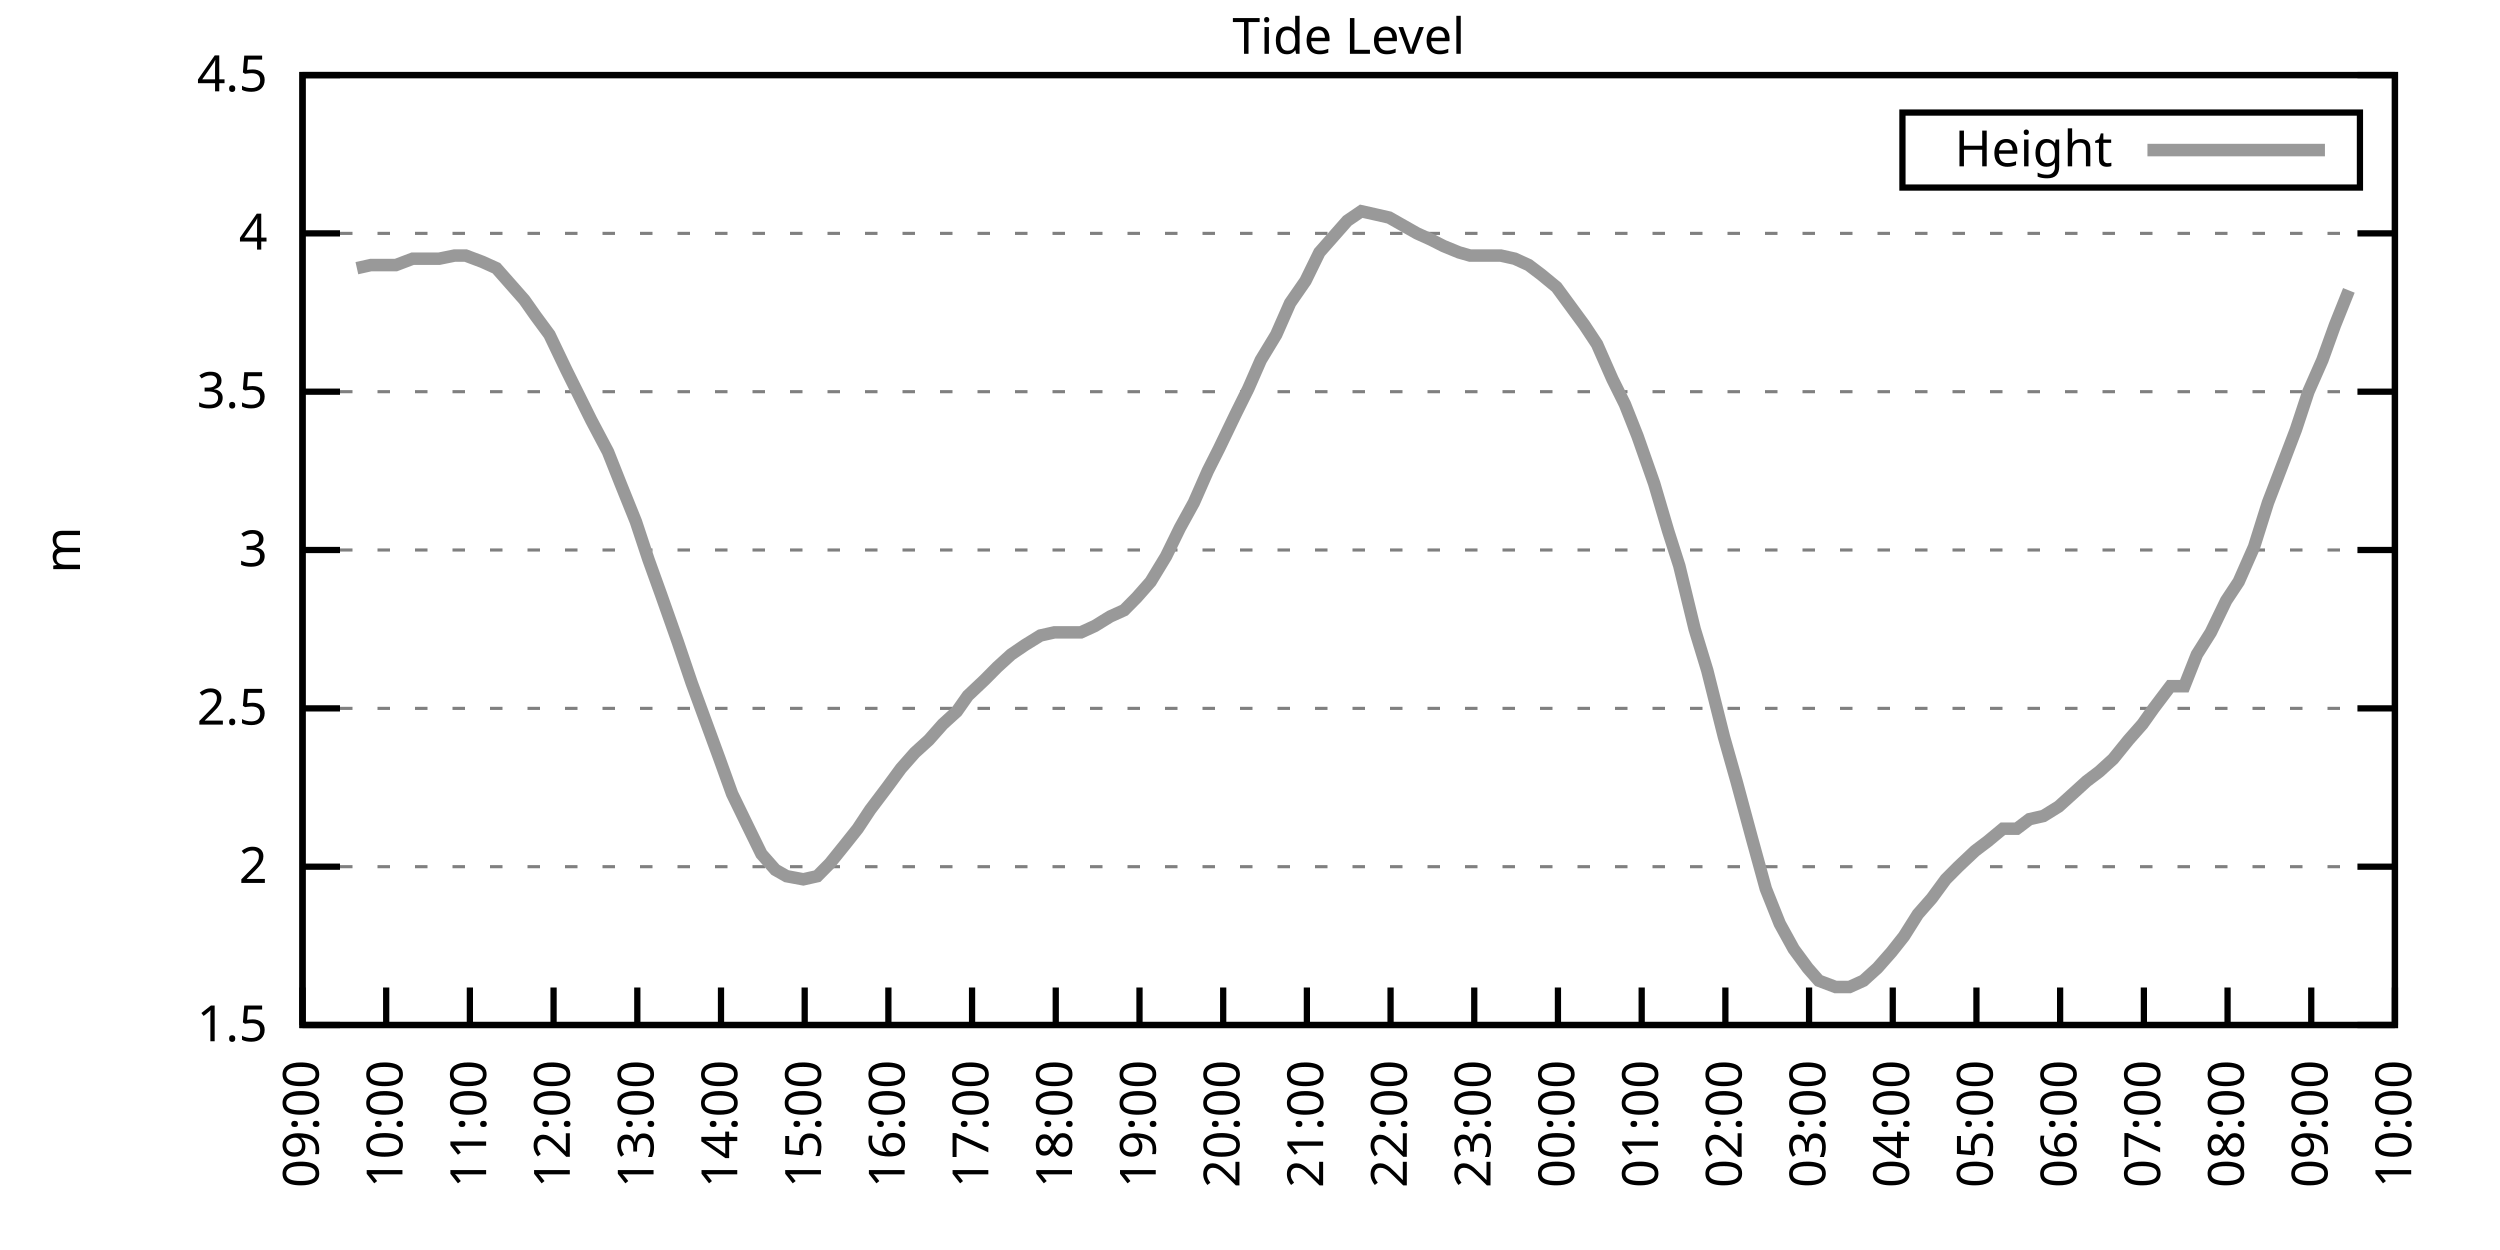
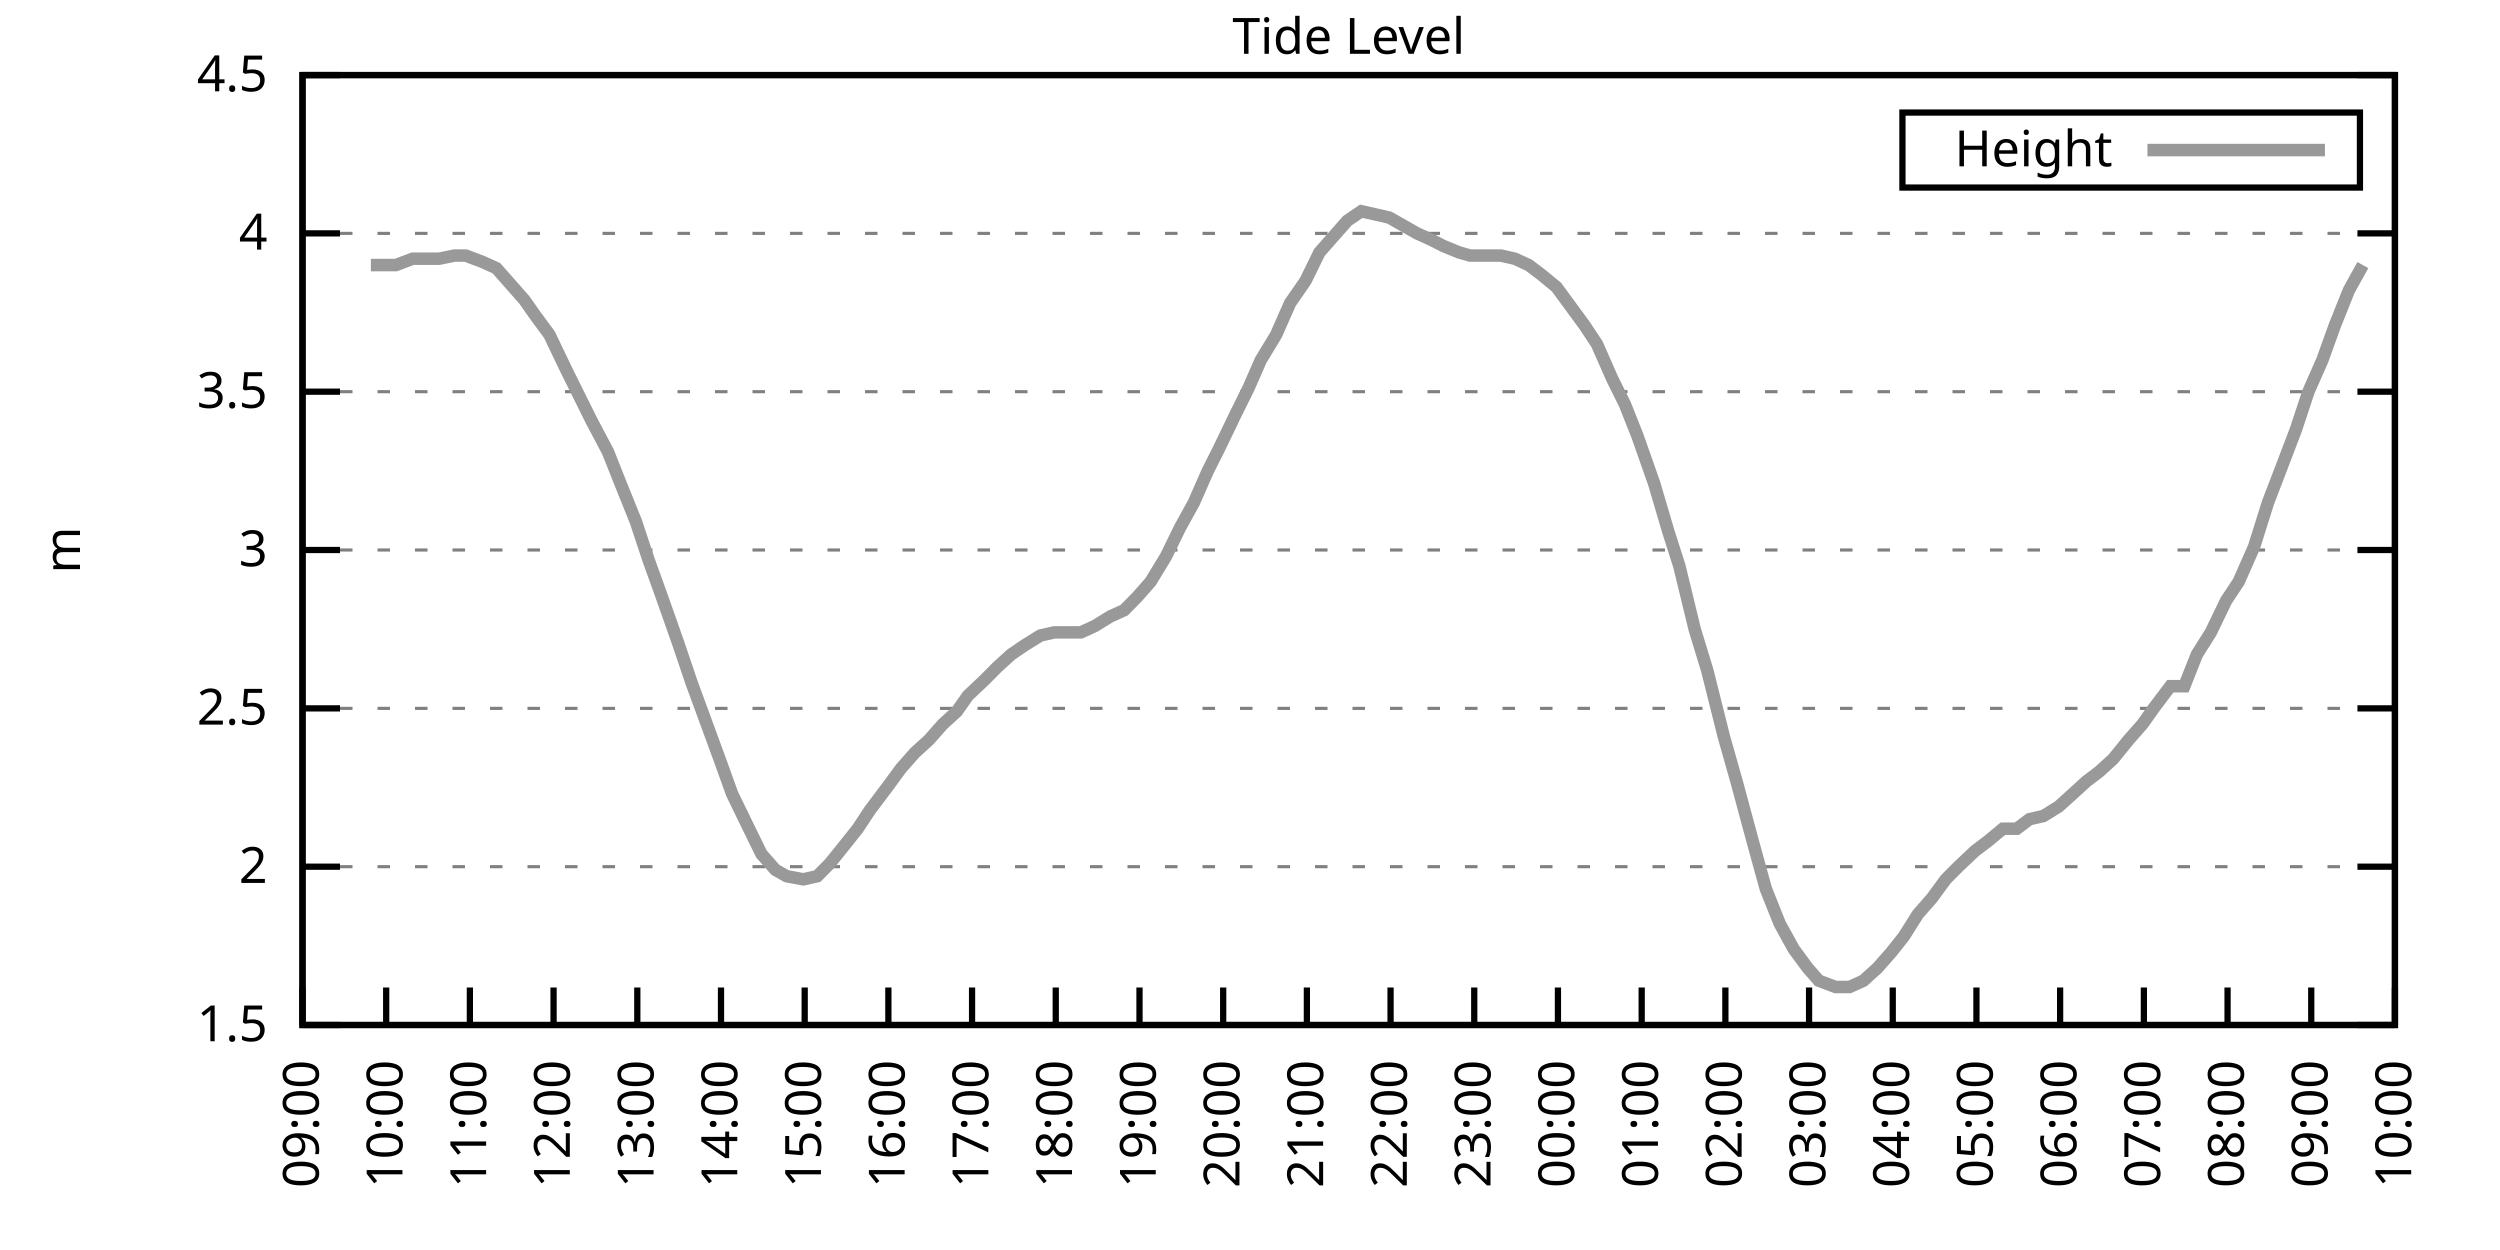
<svg xmlns="http://www.w3.org/2000/svg" xmlns:xlink="http://www.w3.org/1999/xlink" width="400" height="200" viewBox="0 0 400 200">
  <g id="gnuplot_canvas">
    <rect x="0" y="0" width="400" height="200" fill="none" />
    <defs>
      <circle id="gpDot" r="0.5" stroke-width="0.5" stroke="currentColor" />
      <path id="gpPt0" stroke-width="0.333" stroke="currentColor" d="M-1,0 h2 M0,-1 v2" />
      <path id="gpPt1" stroke-width="0.333" stroke="currentColor" d="M-1,-1 L1,1 M1,-1 L-1,1" />
      <path id="gpPt2" stroke-width="0.333" stroke="currentColor" d="M-1,0 L1,0 M0,-1 L0,1 M-1,-1 L1,1 M-1,1 L1,-1" />
      <rect id="gpPt3" stroke-width="0.333" stroke="currentColor" x="-1" y="-1" width="2" height="2" />
      <rect id="gpPt4" stroke-width="0.333" stroke="currentColor" fill="currentColor" x="-1" y="-1" width="2" height="2" />
      <circle id="gpPt5" stroke-width="0.333" stroke="currentColor" cx="0" cy="0" r="1" />
      <use xlink:href="#gpPt5" id="gpPt6" fill="currentColor" stroke="none" />
      <path id="gpPt7" stroke-width="0.333" stroke="currentColor" d="M0,-1.33 L-1.33,0.67 L1.33,0.67 z" />
      <use xlink:href="#gpPt7" id="gpPt8" fill="currentColor" stroke="none" />
      <use xlink:href="#gpPt7" id="gpPt9" stroke="currentColor" transform="rotate(180)" />
      <use xlink:href="#gpPt9" id="gpPt10" fill="currentColor" stroke="none" />
      <use xlink:href="#gpPt3" id="gpPt11" stroke="currentColor" transform="rotate(45)" />
      <use xlink:href="#gpPt11" id="gpPt12" fill="currentColor" stroke="none" />
      <path id="gpPt13" stroke-width="0.333" stroke="currentColor" d="M0,1.330 L1.265,0.411 L0.782,-1.067 L-0.782,-1.076 L-1.265,0.411 z" />
      <use xlink:href="#gpPt13" id="gpPt14" fill="currentColor" stroke="none" />
      <filter id="textbox" filterUnits="objectBoundingBox" x="0" y="0" height="1" width="1">
        <feFlood flood-color="white" flood-opacity="1" result="bgnd" />
        <feComposite in="SourceGraphic" in2="bgnd" operator="atop" />
      </filter>
      <filter id="greybox" filterUnits="objectBoundingBox" x="0" y="0" height="1" width="1">
        <feFlood flood-color="lightgrey" flood-opacity="1" result="grey" />
        <feComposite in="SourceGraphic" in2="grey" operator="atop" />
      </filter>
    </defs>
    <g fill="none" color="white" stroke="currentColor" stroke-width="1.00" stroke-linecap="butt" stroke-linejoin="miter">
</g>
    <g fill="none" color="black" stroke="currentColor" stroke-width="1.00" stroke-linecap="butt" stroke-linejoin="miter">
      <g stroke="none" shape-rendering="crispEdges">
        <polygon fill="rgb(255, 255, 255)" points="48.40,164.00 383.18,164.00 383.18,12.02 48.40,12.02 " />
      </g>
    </g>
    <g fill="none" color="black" stroke="currentColor" stroke-width="1.00" stroke-linecap="butt" stroke-linejoin="miter">
</g>
    <g fill="none" color="black" stroke="black" stroke-width="0.50" stroke-linecap="butt" stroke-linejoin="miter">
</g>
    <g fill="none" color="gray" stroke="currentColor" stroke-width="0.50" stroke-linecap="butt" stroke-linejoin="miter">
      <path stroke="gray" stroke-dasharray="2,4" class="gridline" d="M48.40,164.00 L383.19,164.00  " />
    </g>
    <g fill="none" color="gray" stroke="gray" stroke-width="1.00" stroke-linecap="butt" stroke-linejoin="miter">
</g>
    <g fill="none" color="black" stroke="currentColor" stroke-width="1.00" stroke-linecap="butt" stroke-linejoin="miter">
      <path stroke="black" d="M48.40,164.00 L54.40,164.00 M383.19,164.00 L377.19,164.00  " />
      <g transform="translate(42.80,166.60)" stroke="none" fill="black" font-family="Sans" font-size="8.00" text-anchor="end">
        <text>
          <tspan font-family="Sans"> 1.5</tspan>
        </text>
      </g>
    </g>
    <g fill="none" color="black" stroke="currentColor" stroke-width="1.00" stroke-linecap="butt" stroke-linejoin="miter">
</g>
    <g fill="none" color="black" stroke="black" stroke-width="0.50" stroke-linecap="butt" stroke-linejoin="miter">
</g>
    <g fill="none" color="gray" stroke="currentColor" stroke-width="0.50" stroke-linecap="butt" stroke-linejoin="miter">
      <path stroke="gray" stroke-dasharray="2,4" class="gridline" d="M48.40,138.67 L383.19,138.67  " />
    </g>
    <g fill="none" color="gray" stroke="gray" stroke-width="1.00" stroke-linecap="butt" stroke-linejoin="miter">
</g>
    <g fill="none" color="black" stroke="currentColor" stroke-width="1.00" stroke-linecap="butt" stroke-linejoin="miter">
      <path stroke="black" d="M48.40,138.67 L54.40,138.67 M383.19,138.67 L377.19,138.67  " />
      <g transform="translate(42.80,141.27)" stroke="none" fill="black" font-family="Sans" font-size="8.00" text-anchor="end">
        <text>
          <tspan font-family="Sans"> 2</tspan>
        </text>
      </g>
    </g>
    <g fill="none" color="black" stroke="currentColor" stroke-width="1.00" stroke-linecap="butt" stroke-linejoin="miter">
</g>
    <g fill="none" color="black" stroke="black" stroke-width="0.50" stroke-linecap="butt" stroke-linejoin="miter">
</g>
    <g fill="none" color="gray" stroke="currentColor" stroke-width="0.50" stroke-linecap="butt" stroke-linejoin="miter">
      <path stroke="gray" stroke-dasharray="2,4" class="gridline" d="M48.40,113.34 L383.19,113.34  " />
    </g>
    <g fill="none" color="gray" stroke="gray" stroke-width="1.00" stroke-linecap="butt" stroke-linejoin="miter">
</g>
    <g fill="none" color="black" stroke="currentColor" stroke-width="1.00" stroke-linecap="butt" stroke-linejoin="miter">
      <path stroke="black" d="M48.40,113.34 L54.40,113.34 M383.19,113.34 L377.19,113.34  " />
      <g transform="translate(42.80,115.94)" stroke="none" fill="black" font-family="Sans" font-size="8.00" text-anchor="end">
        <text>
          <tspan font-family="Sans"> 2.5</tspan>
        </text>
      </g>
    </g>
    <g fill="none" color="black" stroke="currentColor" stroke-width="1.00" stroke-linecap="butt" stroke-linejoin="miter">
</g>
    <g fill="none" color="black" stroke="black" stroke-width="0.50" stroke-linecap="butt" stroke-linejoin="miter">
</g>
    <g fill="none" color="gray" stroke="currentColor" stroke-width="0.50" stroke-linecap="butt" stroke-linejoin="miter">
      <path stroke="gray" stroke-dasharray="2,4" class="gridline" d="M48.40,88.00 L383.19,88.00  " />
    </g>
    <g fill="none" color="gray" stroke="gray" stroke-width="1.00" stroke-linecap="butt" stroke-linejoin="miter">
</g>
    <g fill="none" color="black" stroke="currentColor" stroke-width="1.00" stroke-linecap="butt" stroke-linejoin="miter">
      <path stroke="black" d="M48.40,88.00 L54.40,88.00 M383.19,88.00 L377.19,88.00  " />
      <g transform="translate(42.80,90.60)" stroke="none" fill="black" font-family="Sans" font-size="8.00" text-anchor="end">
        <text>
          <tspan font-family="Sans"> 3</tspan>
        </text>
      </g>
    </g>
    <g fill="none" color="black" stroke="currentColor" stroke-width="1.00" stroke-linecap="butt" stroke-linejoin="miter">
</g>
    <g fill="none" color="black" stroke="black" stroke-width="0.50" stroke-linecap="butt" stroke-linejoin="miter">
</g>
    <g fill="none" color="gray" stroke="currentColor" stroke-width="0.50" stroke-linecap="butt" stroke-linejoin="miter">
      <path stroke="gray" stroke-dasharray="2,4" class="gridline" d="M48.40,62.67 L383.19,62.67  " />
    </g>
    <g fill="none" color="gray" stroke="gray" stroke-width="1.00" stroke-linecap="butt" stroke-linejoin="miter">
</g>
    <g fill="none" color="black" stroke="currentColor" stroke-width="1.00" stroke-linecap="butt" stroke-linejoin="miter">
      <path stroke="black" d="M48.40,62.67 L54.40,62.67 M383.19,62.67 L377.19,62.67  " />
      <g transform="translate(42.80,65.27)" stroke="none" fill="black" font-family="Sans" font-size="8.00" text-anchor="end">
        <text>
          <tspan font-family="Sans"> 3.5</tspan>
        </text>
      </g>
    </g>
    <g fill="none" color="black" stroke="currentColor" stroke-width="1.00" stroke-linecap="butt" stroke-linejoin="miter">
</g>
    <g fill="none" color="black" stroke="black" stroke-width="0.50" stroke-linecap="butt" stroke-linejoin="miter">
</g>
    <g fill="none" color="gray" stroke="currentColor" stroke-width="0.50" stroke-linecap="butt" stroke-linejoin="miter">
      <path stroke="gray" stroke-dasharray="2,4" class="gridline" d="M48.40,37.34 L383.19,37.34  " />
    </g>
    <g fill="none" color="gray" stroke="gray" stroke-width="1.00" stroke-linecap="butt" stroke-linejoin="miter">
</g>
    <g fill="none" color="black" stroke="currentColor" stroke-width="1.00" stroke-linecap="butt" stroke-linejoin="miter">
      <path stroke="black" d="M48.40,37.34 L54.40,37.34 M383.19,37.34 L377.19,37.34  " />
      <g transform="translate(42.80,39.94)" stroke="none" fill="black" font-family="Sans" font-size="8.00" text-anchor="end">
        <text>
          <tspan font-family="Sans"> 4</tspan>
        </text>
      </g>
    </g>
    <g fill="none" color="black" stroke="currentColor" stroke-width="1.00" stroke-linecap="butt" stroke-linejoin="miter">
</g>
    <g fill="none" color="black" stroke="black" stroke-width="0.50" stroke-linecap="butt" stroke-linejoin="miter">
</g>
    <g fill="none" color="gray" stroke="currentColor" stroke-width="0.50" stroke-linecap="butt" stroke-linejoin="miter">
      <path stroke="gray" stroke-dasharray="2,4" class="gridline" d="M48.40,12.01 L383.19,12.01  " />
    </g>
    <g fill="none" color="gray" stroke="gray" stroke-width="1.00" stroke-linecap="butt" stroke-linejoin="miter">
</g>
    <g fill="none" color="black" stroke="currentColor" stroke-width="1.00" stroke-linecap="butt" stroke-linejoin="miter">
      <path stroke="black" d="M48.40,12.01 L54.40,12.01 M383.19,12.01 L377.19,12.01  " />
      <g transform="translate(42.80,14.61)" stroke="none" fill="black" font-family="Sans" font-size="8.00" text-anchor="end">
        <text>
          <tspan font-family="Sans"> 4.5</tspan>
        </text>
      </g>
    </g>
    <g fill="none" color="black" stroke="currentColor" stroke-width="1.00" stroke-linecap="butt" stroke-linejoin="miter">
      <path stroke="black" d="M48.40,164.00 L48.40,158.00  " />
      <g transform="translate(51.00,169.60) rotate(270.00)" stroke="none" fill="black" font-family="Sans" font-size="8.00" text-anchor="end">
        <text>
          <tspan font-family="Sans">09:00</tspan>
        </text>
      </g>
    </g>
    <g fill="none" color="black" stroke="currentColor" stroke-width="1.00" stroke-linecap="butt" stroke-linejoin="miter">
      <path stroke="black" d="M61.79,164.00 L61.79,158.00  " />
      <g transform="translate(64.39,169.60) rotate(270.00)" stroke="none" fill="black" font-family="Sans" font-size="8.00" text-anchor="end">
        <text>
          <tspan font-family="Sans">10:00</tspan>
        </text>
      </g>
    </g>
    <g fill="none" color="black" stroke="currentColor" stroke-width="1.00" stroke-linecap="butt" stroke-linejoin="miter">
      <path stroke="black" d="M75.18,164.00 L75.18,158.00  " />
      <g transform="translate(77.78,169.60) rotate(270.00)" stroke="none" fill="black" font-family="Sans" font-size="8.00" text-anchor="end">
        <text>
          <tspan font-family="Sans">11:00</tspan>
        </text>
      </g>
    </g>
    <g fill="none" color="black" stroke="currentColor" stroke-width="1.00" stroke-linecap="butt" stroke-linejoin="miter">
      <path stroke="black" d="M88.57,164.00 L88.57,158.00  " />
      <g transform="translate(91.17,169.60) rotate(270.00)" stroke="none" fill="black" font-family="Sans" font-size="8.00" text-anchor="end">
        <text>
          <tspan font-family="Sans">12:00</tspan>
        </text>
      </g>
    </g>
    <g fill="none" color="black" stroke="currentColor" stroke-width="1.00" stroke-linecap="butt" stroke-linejoin="miter">
      <path stroke="black" d="M101.97,164.00 L101.97,158.00  " />
      <g transform="translate(104.57,169.60) rotate(270.00)" stroke="none" fill="black" font-family="Sans" font-size="8.00" text-anchor="end">
        <text>
          <tspan font-family="Sans">13:00</tspan>
        </text>
      </g>
    </g>
    <g fill="none" color="black" stroke="currentColor" stroke-width="1.00" stroke-linecap="butt" stroke-linejoin="miter">
      <path stroke="black" d="M115.36,164.00 L115.36,158.00  " />
      <g transform="translate(117.96,169.60) rotate(270.00)" stroke="none" fill="black" font-family="Sans" font-size="8.00" text-anchor="end">
        <text>
          <tspan font-family="Sans">14:00</tspan>
        </text>
      </g>
    </g>
    <g fill="none" color="black" stroke="currentColor" stroke-width="1.00" stroke-linecap="butt" stroke-linejoin="miter">
      <path stroke="black" d="M128.75,164.00 L128.75,158.00  " />
      <g transform="translate(131.35,169.60) rotate(270.00)" stroke="none" fill="black" font-family="Sans" font-size="8.00" text-anchor="end">
        <text>
          <tspan font-family="Sans">15:00</tspan>
        </text>
      </g>
    </g>
    <g fill="none" color="black" stroke="currentColor" stroke-width="1.00" stroke-linecap="butt" stroke-linejoin="miter">
      <path stroke="black" d="M142.14,164.00 L142.14,158.00  " />
      <g transform="translate(144.74,169.60) rotate(270.00)" stroke="none" fill="black" font-family="Sans" font-size="8.00" text-anchor="end">
        <text>
          <tspan font-family="Sans">16:00</tspan>
        </text>
      </g>
    </g>
    <g fill="none" color="black" stroke="currentColor" stroke-width="1.00" stroke-linecap="butt" stroke-linejoin="miter">
      <path stroke="black" d="M155.53,164.00 L155.53,158.00  " />
      <g transform="translate(158.13,169.60) rotate(270.00)" stroke="none" fill="black" font-family="Sans" font-size="8.00" text-anchor="end">
        <text>
          <tspan font-family="Sans">17:00</tspan>
        </text>
      </g>
    </g>
    <g fill="none" color="black" stroke="currentColor" stroke-width="1.00" stroke-linecap="butt" stroke-linejoin="miter">
      <path stroke="black" d="M168.92,164.00 L168.92,158.00  " />
      <g transform="translate(171.52,169.60) rotate(270.00)" stroke="none" fill="black" font-family="Sans" font-size="8.00" text-anchor="end">
        <text>
          <tspan font-family="Sans">18:00</tspan>
        </text>
      </g>
    </g>
    <g fill="none" color="black" stroke="currentColor" stroke-width="1.00" stroke-linecap="butt" stroke-linejoin="miter">
      <path stroke="black" d="M182.32,164.00 L182.32,158.00  " />
      <g transform="translate(184.92,169.60) rotate(270.00)" stroke="none" fill="black" font-family="Sans" font-size="8.00" text-anchor="end">
        <text>
          <tspan font-family="Sans">19:00</tspan>
        </text>
      </g>
    </g>
    <g fill="none" color="black" stroke="currentColor" stroke-width="1.00" stroke-linecap="butt" stroke-linejoin="miter">
      <path stroke="black" d="M195.71,164.00 L195.71,158.00  " />
      <g transform="translate(198.31,169.60) rotate(270.00)" stroke="none" fill="black" font-family="Sans" font-size="8.00" text-anchor="end">
        <text>
          <tspan font-family="Sans">20:00</tspan>
        </text>
      </g>
    </g>
    <g fill="none" color="black" stroke="currentColor" stroke-width="1.00" stroke-linecap="butt" stroke-linejoin="miter">
      <path stroke="black" d="M209.10,164.00 L209.10,158.00  " />
      <g transform="translate(211.70,169.60) rotate(270.00)" stroke="none" fill="black" font-family="Sans" font-size="8.00" text-anchor="end">
        <text>
          <tspan font-family="Sans">21:00</tspan>
        </text>
      </g>
    </g>
    <g fill="none" color="black" stroke="currentColor" stroke-width="1.00" stroke-linecap="butt" stroke-linejoin="miter">
      <path stroke="black" d="M222.49,164.00 L222.49,158.00  " />
      <g transform="translate(225.09,169.60) rotate(270.00)" stroke="none" fill="black" font-family="Sans" font-size="8.00" text-anchor="end">
        <text>
          <tspan font-family="Sans">22:00</tspan>
        </text>
      </g>
    </g>
    <g fill="none" color="black" stroke="currentColor" stroke-width="1.00" stroke-linecap="butt" stroke-linejoin="miter">
      <path stroke="black" d="M235.88,164.00 L235.88,158.00  " />
      <g transform="translate(238.48,169.60) rotate(270.00)" stroke="none" fill="black" font-family="Sans" font-size="8.00" text-anchor="end">
        <text>
          <tspan font-family="Sans">23:00</tspan>
        </text>
      </g>
    </g>
    <g fill="none" color="black" stroke="currentColor" stroke-width="1.00" stroke-linecap="butt" stroke-linejoin="miter">
      <path stroke="black" d="M249.27,164.00 L249.27,158.00  " />
      <g transform="translate(251.87,169.60) rotate(270.00)" stroke="none" fill="black" font-family="Sans" font-size="8.00" text-anchor="end">
        <text>
          <tspan font-family="Sans">00:00</tspan>
        </text>
      </g>
    </g>
    <g fill="none" color="black" stroke="currentColor" stroke-width="1.00" stroke-linecap="butt" stroke-linejoin="miter">
      <path stroke="black" d="M262.67,164.00 L262.67,158.00  " />
      <g transform="translate(265.27,169.60) rotate(270.00)" stroke="none" fill="black" font-family="Sans" font-size="8.00" text-anchor="end">
        <text>
          <tspan font-family="Sans">01:00</tspan>
        </text>
      </g>
    </g>
    <g fill="none" color="black" stroke="currentColor" stroke-width="1.00" stroke-linecap="butt" stroke-linejoin="miter">
      <path stroke="black" d="M276.06,164.00 L276.06,158.00  " />
      <g transform="translate(278.66,169.60) rotate(270.00)" stroke="none" fill="black" font-family="Sans" font-size="8.00" text-anchor="end">
        <text>
          <tspan font-family="Sans">02:00</tspan>
        </text>
      </g>
    </g>
    <g fill="none" color="black" stroke="currentColor" stroke-width="1.00" stroke-linecap="butt" stroke-linejoin="miter">
      <path stroke="black" d="M289.45,164.00 L289.45,158.00  " />
      <g transform="translate(292.05,169.60) rotate(270.00)" stroke="none" fill="black" font-family="Sans" font-size="8.00" text-anchor="end">
        <text>
          <tspan font-family="Sans">03:00</tspan>
        </text>
      </g>
    </g>
    <g fill="none" color="black" stroke="currentColor" stroke-width="1.00" stroke-linecap="butt" stroke-linejoin="miter">
      <path stroke="black" d="M302.84,164.00 L302.84,158.00  " />
      <g transform="translate(305.44,169.60) rotate(270.00)" stroke="none" fill="black" font-family="Sans" font-size="8.00" text-anchor="end">
        <text>
          <tspan font-family="Sans">04:00</tspan>
        </text>
      </g>
    </g>
    <g fill="none" color="black" stroke="currentColor" stroke-width="1.00" stroke-linecap="butt" stroke-linejoin="miter">
      <path stroke="black" d="M316.23,164.00 L316.23,158.00  " />
      <g transform="translate(318.83,169.60) rotate(270.00)" stroke="none" fill="black" font-family="Sans" font-size="8.00" text-anchor="end">
        <text>
          <tspan font-family="Sans">05:00</tspan>
        </text>
      </g>
    </g>
    <g fill="none" color="black" stroke="currentColor" stroke-width="1.00" stroke-linecap="butt" stroke-linejoin="miter">
      <path stroke="black" d="M329.62,164.00 L329.62,158.00  " />
      <g transform="translate(332.22,169.60) rotate(270.00)" stroke="none" fill="black" font-family="Sans" font-size="8.00" text-anchor="end">
        <text>
          <tspan font-family="Sans">06:00</tspan>
        </text>
      </g>
    </g>
    <g fill="none" color="black" stroke="currentColor" stroke-width="1.00" stroke-linecap="butt" stroke-linejoin="miter">
      <path stroke="black" d="M343.02,164.00 L343.02,158.00  " />
      <g transform="translate(345.62,169.60) rotate(270.00)" stroke="none" fill="black" font-family="Sans" font-size="8.00" text-anchor="end">
        <text>
          <tspan font-family="Sans">07:00</tspan>
        </text>
      </g>
    </g>
    <g fill="none" color="black" stroke="currentColor" stroke-width="1.00" stroke-linecap="butt" stroke-linejoin="miter">
      <path stroke="black" d="M356.41,164.00 L356.41,158.00  " />
      <g transform="translate(359.01,169.60) rotate(270.00)" stroke="none" fill="black" font-family="Sans" font-size="8.00" text-anchor="end">
        <text>
          <tspan font-family="Sans">08:00</tspan>
        </text>
      </g>
    </g>
    <g fill="none" color="black" stroke="currentColor" stroke-width="1.00" stroke-linecap="butt" stroke-linejoin="miter">
      <path stroke="black" d="M369.80,164.00 L369.80,158.00  " />
      <g transform="translate(372.40,169.60) rotate(270.00)" stroke="none" fill="black" font-family="Sans" font-size="8.00" text-anchor="end">
        <text>
          <tspan font-family="Sans">09:00</tspan>
        </text>
      </g>
    </g>
    <g fill="none" color="black" stroke="currentColor" stroke-width="1.00" stroke-linecap="butt" stroke-linejoin="miter">
      <path stroke="black" d="M383.19,164.00 L383.19,158.00  " />
      <g transform="translate(385.79,169.60) rotate(270.00)" stroke="none" fill="black" font-family="Sans" font-size="8.00" text-anchor="end">
        <text>
          <tspan font-family="Sans">10:00</tspan>
        </text>
      </g>
    </g>
    <g fill="none" color="black" stroke="currentColor" stroke-width="1.00" stroke-linecap="butt" stroke-linejoin="miter">
</g>
    <g fill="none" color="black" stroke="currentColor" stroke-width="1.00" stroke-linecap="butt" stroke-linejoin="miter">
      <path stroke="black" d="M48.40,12.01 L48.40,164.00 L383.19,164.00 L383.19,12.01 L48.40,12.01 Z  " />
    </g>
    <g fill="none" color="black" stroke="currentColor" stroke-width="1.00" stroke-linecap="butt" stroke-linejoin="miter">
</g>
    <g fill="none" color="black" stroke="currentColor" stroke-width="1.00" stroke-linecap="butt" stroke-linejoin="miter">
      <path stroke="black" d="M304.39,30.01 L304.39,18.01 L377.59,18.01 L377.59,30.01 L304.39,30.01 Z  " />
    </g>
    <g id="Tide_level_plot_1">
      <g fill="none" color="white" stroke="black" stroke-width="2.00" stroke-linecap="butt" stroke-linejoin="miter">
</g>
      <g fill="none" color="black" stroke="currentColor" stroke-width="2.00" stroke-linecap="butt" stroke-linejoin="miter">
        <g transform="translate(337.99,26.61)" stroke="none" fill="black" font-family="Sans" font-size="8.00" text-anchor="end">
          <text>
            <tspan font-family="Sans">Height</tspan>
          </text>
        </g>
      </g>
      <g fill="none" color="black" stroke="currentColor" stroke-width="2.00" stroke-linecap="butt" stroke-linejoin="miter">
-         <path stroke="rgb(153, 153, 153)" d="M343.59,24.01 L371.99,24.01 M57.10,42.91 L59.34,42.41 L61.35,42.41 L63.35,42.41 L66.03,41.39 L68.04,41.39   L70.27,41.39 L72.73,40.89 L74.51,40.89 L77.19,41.90 L79.42,42.91 L81.66,45.45 L83.89,47.98 L85.67,50.51   L87.91,53.55 L90.58,59.13 L92.59,63.18 L94.60,67.23 L97.28,72.30 L99.29,77.37 L101.74,83.45 L103.75,89.52   L105.76,95.10 L108.44,102.70 L110.67,109.28 L112.90,115.36 L115.13,121.44 L117.14,127.02 L119.60,132.08 L121.83,136.64   L124.06,139.17 L125.85,140.19 L128.53,140.69 L130.76,140.19 L132.77,138.16 L135.22,135.12 L137.23,132.59 L139.24,129.55   L141.92,126.00 L144.15,122.96 L146.38,120.43 L148.61,118.40 L150.85,115.87 L153.08,113.84 L154.86,111.31 L157.54,108.78   L159.55,106.75 L161.78,104.72 L164.01,103.20 L166.47,101.68 L168.70,101.18 L170.93,101.18 L172.94,101.18 L175.17,100.16   L177.63,98.64 L179.86,97.63 L181.87,95.60 L184.10,93.07 L186.56,89.02 L188.79,84.46 L191.02,80.41 L193.25,75.34   L195.04,71.79 L197.72,66.22 L199.73,62.17 L201.73,57.61 L204.19,53.55 L206.42,48.49 L208.88,44.94 L211.11,40.38   L213.34,37.85 L215.57,35.32 L217.80,33.80 L220.04,34.30 L222.27,34.81 L224.05,35.82 L226.73,37.34 L228.96,38.35   L230.97,39.37 L233.43,40.38 L235.21,40.89 L237.89,40.89 L240.12,40.89 L242.36,41.39 L244.59,42.41 L246.60,43.93   L249.05,45.95 L253.51,52.03 L255.52,55.07 L257.98,60.65 L259.99,64.70 L262.00,69.77 L264.67,77.37 L266.91,84.97   L268.69,90.54 L271.15,100.67 L273.16,107.26 L275.83,117.90 L277.84,124.99 L280.30,134.11 L282.53,142.21 L284.76,147.79   L286.99,151.84 L289.23,154.88 L291.01,156.91 L293.69,157.92 L295.92,157.92 L298.15,156.91 L300.39,154.88 L302.62,152.35   L304.63,149.81 L306.86,146.27 L309.09,143.73 L311.32,140.69 L313.33,138.67 L316.01,136.14 L318.02,134.62 L320.47,132.59   L322.70,132.59 L324.71,131.07 L326.95,130.56 L329.40,129.04 L331.63,127.02 L333.86,124.99 L335.87,123.47 L338.10,121.44   L340.56,118.40 L342.79,115.87 L344.58,113.34 L347.26,109.79 L349.49,109.79 L351.50,104.72 L353.73,101.18 L356.18,96.11   L358.19,93.07 L360.65,87.50 L362.88,80.41 L364.44,76.35 L367.34,68.75 L369.35,62.67 L371.58,57.61 L373.59,52.03   L375.82,46.46  " />
+         <path stroke="rgb(153, 153, 153)" d="M343.59,24.01 L371.99,24.01 M59.34,42.41 L61.35,42.41 L63.35,42.41 L66.03,41.39 L68.04,41.39 L70.27,41.39   L72.73,40.89 L74.51,40.89 L77.19,41.90 L79.42,42.91 L81.66,45.45 L83.89,47.98 L85.67,50.51 L87.91,53.55   L90.58,59.13 L92.59,63.18 L94.60,67.23 L97.28,72.30 L99.29,77.37 L101.74,83.45 L103.75,89.52 L105.76,95.10   L108.44,102.70 L110.67,109.28 L112.90,115.36 L115.13,121.44 L117.14,127.02 L119.60,132.08 L121.83,136.64 L124.06,139.17   L125.85,140.19 L128.53,140.69 L130.76,140.19 L132.77,138.16 L135.22,135.12 L137.23,132.59 L139.24,129.55 L141.92,126.00   L144.15,122.96 L146.38,120.43 L148.61,118.40 L150.85,115.87 L153.08,113.84 L154.86,111.31 L157.54,108.78 L159.55,106.75   L161.78,104.72 L164.01,103.20 L166.47,101.68 L168.70,101.18 L170.93,101.18 L172.94,101.18 L175.17,100.16 L177.63,98.64   L179.86,97.63 L181.87,95.60 L184.10,93.07 L186.56,89.02 L188.79,84.46 L191.02,80.41 L193.25,75.34 L195.04,71.79   L197.72,66.22 L199.73,62.17 L201.73,57.61 L204.19,53.55 L206.42,48.49 L208.88,44.94 L211.11,40.38 L213.34,37.85   L215.57,35.32 L217.80,33.80 L220.04,34.30 L222.27,34.81 L224.05,35.82 L226.73,37.34 L228.96,38.35 L230.97,39.37   L233.43,40.38 L235.21,40.89 L237.89,40.89 L240.12,40.89 L242.36,41.39 L244.59,42.41 L246.60,43.93 L249.05,45.95   L253.51,52.03 L255.52,55.07 L257.98,60.65 L259.99,64.70 L262.00,69.77 L264.67,77.37 L266.91,84.97 L268.69,90.54   L271.15,100.67 L273.16,107.26 L275.83,117.90 L277.84,124.99 L280.30,134.11 L282.53,142.21 L284.76,147.79 L286.99,151.84   L289.23,154.88 L291.01,156.91 L293.69,157.92 L295.92,157.92 L298.15,156.91 L300.39,154.88 L302.62,152.35 L304.63,149.81   L306.86,146.27 L309.09,143.73 L311.32,140.69 L313.33,138.67 L316.01,136.14 L318.02,134.62 L320.47,132.59 L322.70,132.59   L324.71,131.07 L326.95,130.56 L329.40,129.04 L331.63,127.02 L333.86,124.99 L335.87,123.47 L338.10,121.44 L340.56,118.40   L342.79,115.87 L344.58,113.34 L347.26,109.79 L349.49,109.79 L351.50,104.72 L353.73,101.18 L356.18,96.11 L358.19,93.07   L360.65,87.50 L362.88,80.41 L364.44,76.35 L367.34,68.75 L369.35,62.67 L371.58,57.61 L373.59,52.03 L375.82,46.46   L378.06,42.41  " />
      </g>
    </g>
    <g fill="none" color="black" stroke="currentColor" stroke-width="2.00" stroke-linecap="butt" stroke-linejoin="miter">
</g>
    <g fill="none" color="black" stroke="black" stroke-width="1.00" stroke-linecap="butt" stroke-linejoin="miter">
</g>
    <g fill="none" color="black" stroke="currentColor" stroke-width="1.00" stroke-linecap="butt" stroke-linejoin="miter">
      <path stroke="black" d="M48.40,12.01 L48.40,164.00 L383.19,164.00 L383.19,12.01 L48.40,12.01 Z  " />
      <g transform="translate(12.80,88.01) rotate(270.00)" stroke="none" fill="black" font-family="Sans" font-size="8.00" text-anchor="middle">
        <text>
          <tspan font-family="Sans">m</tspan>
        </text>
      </g>
    </g>
    <g fill="none" color="black" stroke="currentColor" stroke-width="1.00" stroke-linecap="butt" stroke-linejoin="miter">
</g>
    <g fill="none" color="black" stroke="currentColor" stroke-width="1.00" stroke-linecap="butt" stroke-linejoin="miter">
      <g transform="translate(215.79,8.61)" stroke="none" fill="black" font-family="Sans" font-size="8.00" text-anchor="middle">
        <text>
          <tspan font-family="Sans">Tide Level</tspan>
        </text>
      </g>
    </g>
    <g fill="none" color="black" stroke="currentColor" stroke-width="1.00" stroke-linecap="butt" stroke-linejoin="miter">
</g>
  </g>
</svg>
